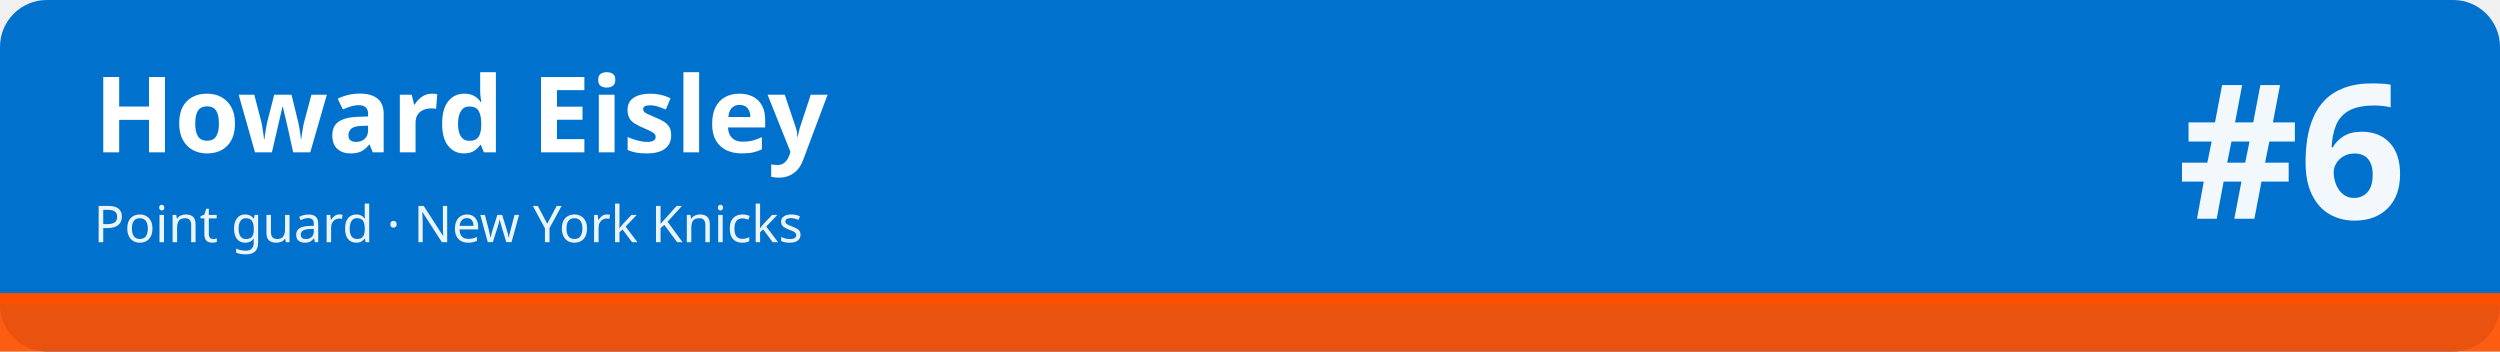
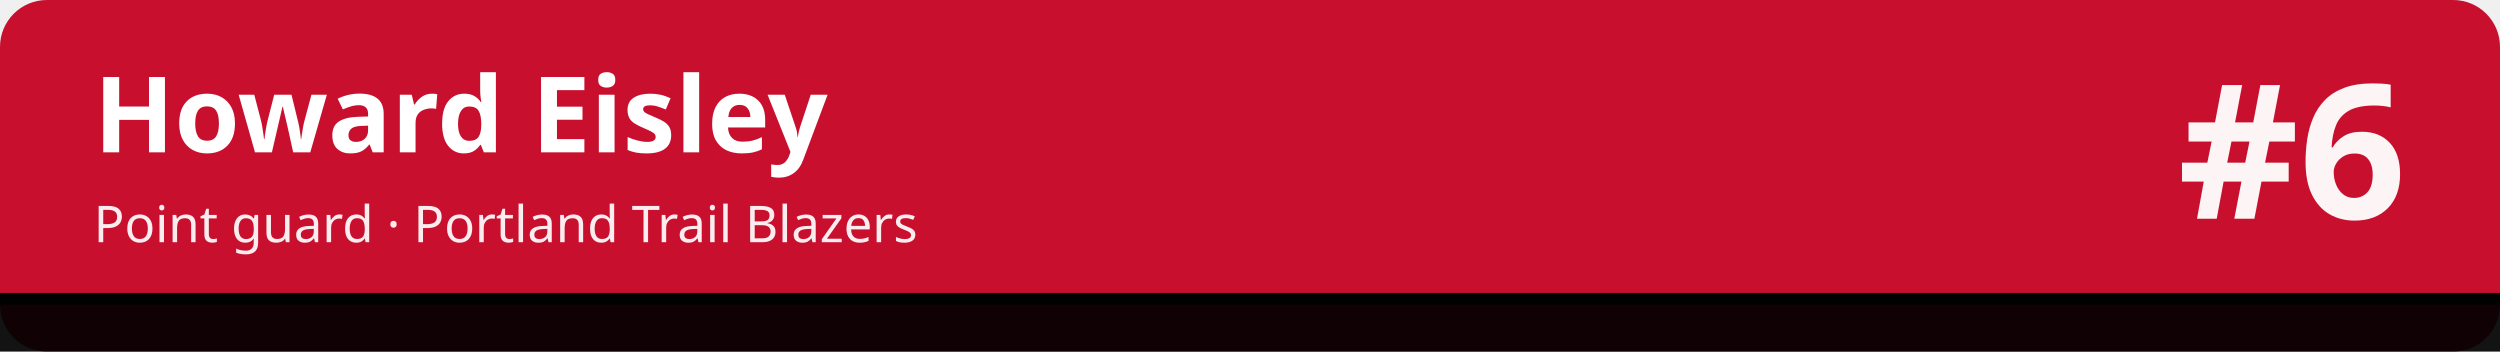
<svg xmlns="http://www.w3.org/2000/svg" width="1280" height="180" viewBox="0 0 1280 180" role="img" aria-labelledby="t d">
-   <rect width="1280" height="180" rx="24" fill="#0072ce" />
-   <rect x="0" y="150" width="1280" height="30" fill="#fe5000" fill-opacity=".92" />
-   <rect x="0" y="150" width="1280" height="6" fill="#fe5000" />
+   <rect width="1280" height="180" rx="24" fill="#c8102e" />
+   <rect x="0" y="150" width="1280" height="30" fill="#010101" fill-opacity=".92" />
+   <rect x="0" y="150" width="1280" height="6" fill="#010101" />
  <text x="48" y="78" font-family="sans-serif" font-size="54" font-weight="700" fill="#ffffff">Howard Eisley</text>
-   <text x="48" y="124" font-family="sans-serif" font-size="26" fill="#ffffff" fill-opacity=".92">Point guard · New York Knicks</text>
+   <text x="48" y="124" font-family="sans-serif" font-size="26" fill="#ffffff" fill-opacity=".92">Point guard · Portland Trail Blazers</text>
  <text x="1232" y="112" font-family="sans-serif" font-size="96" font-weight="800" fill="#ffffff" fill-opacity=".95" text-anchor="end">#6</text>
</svg>
